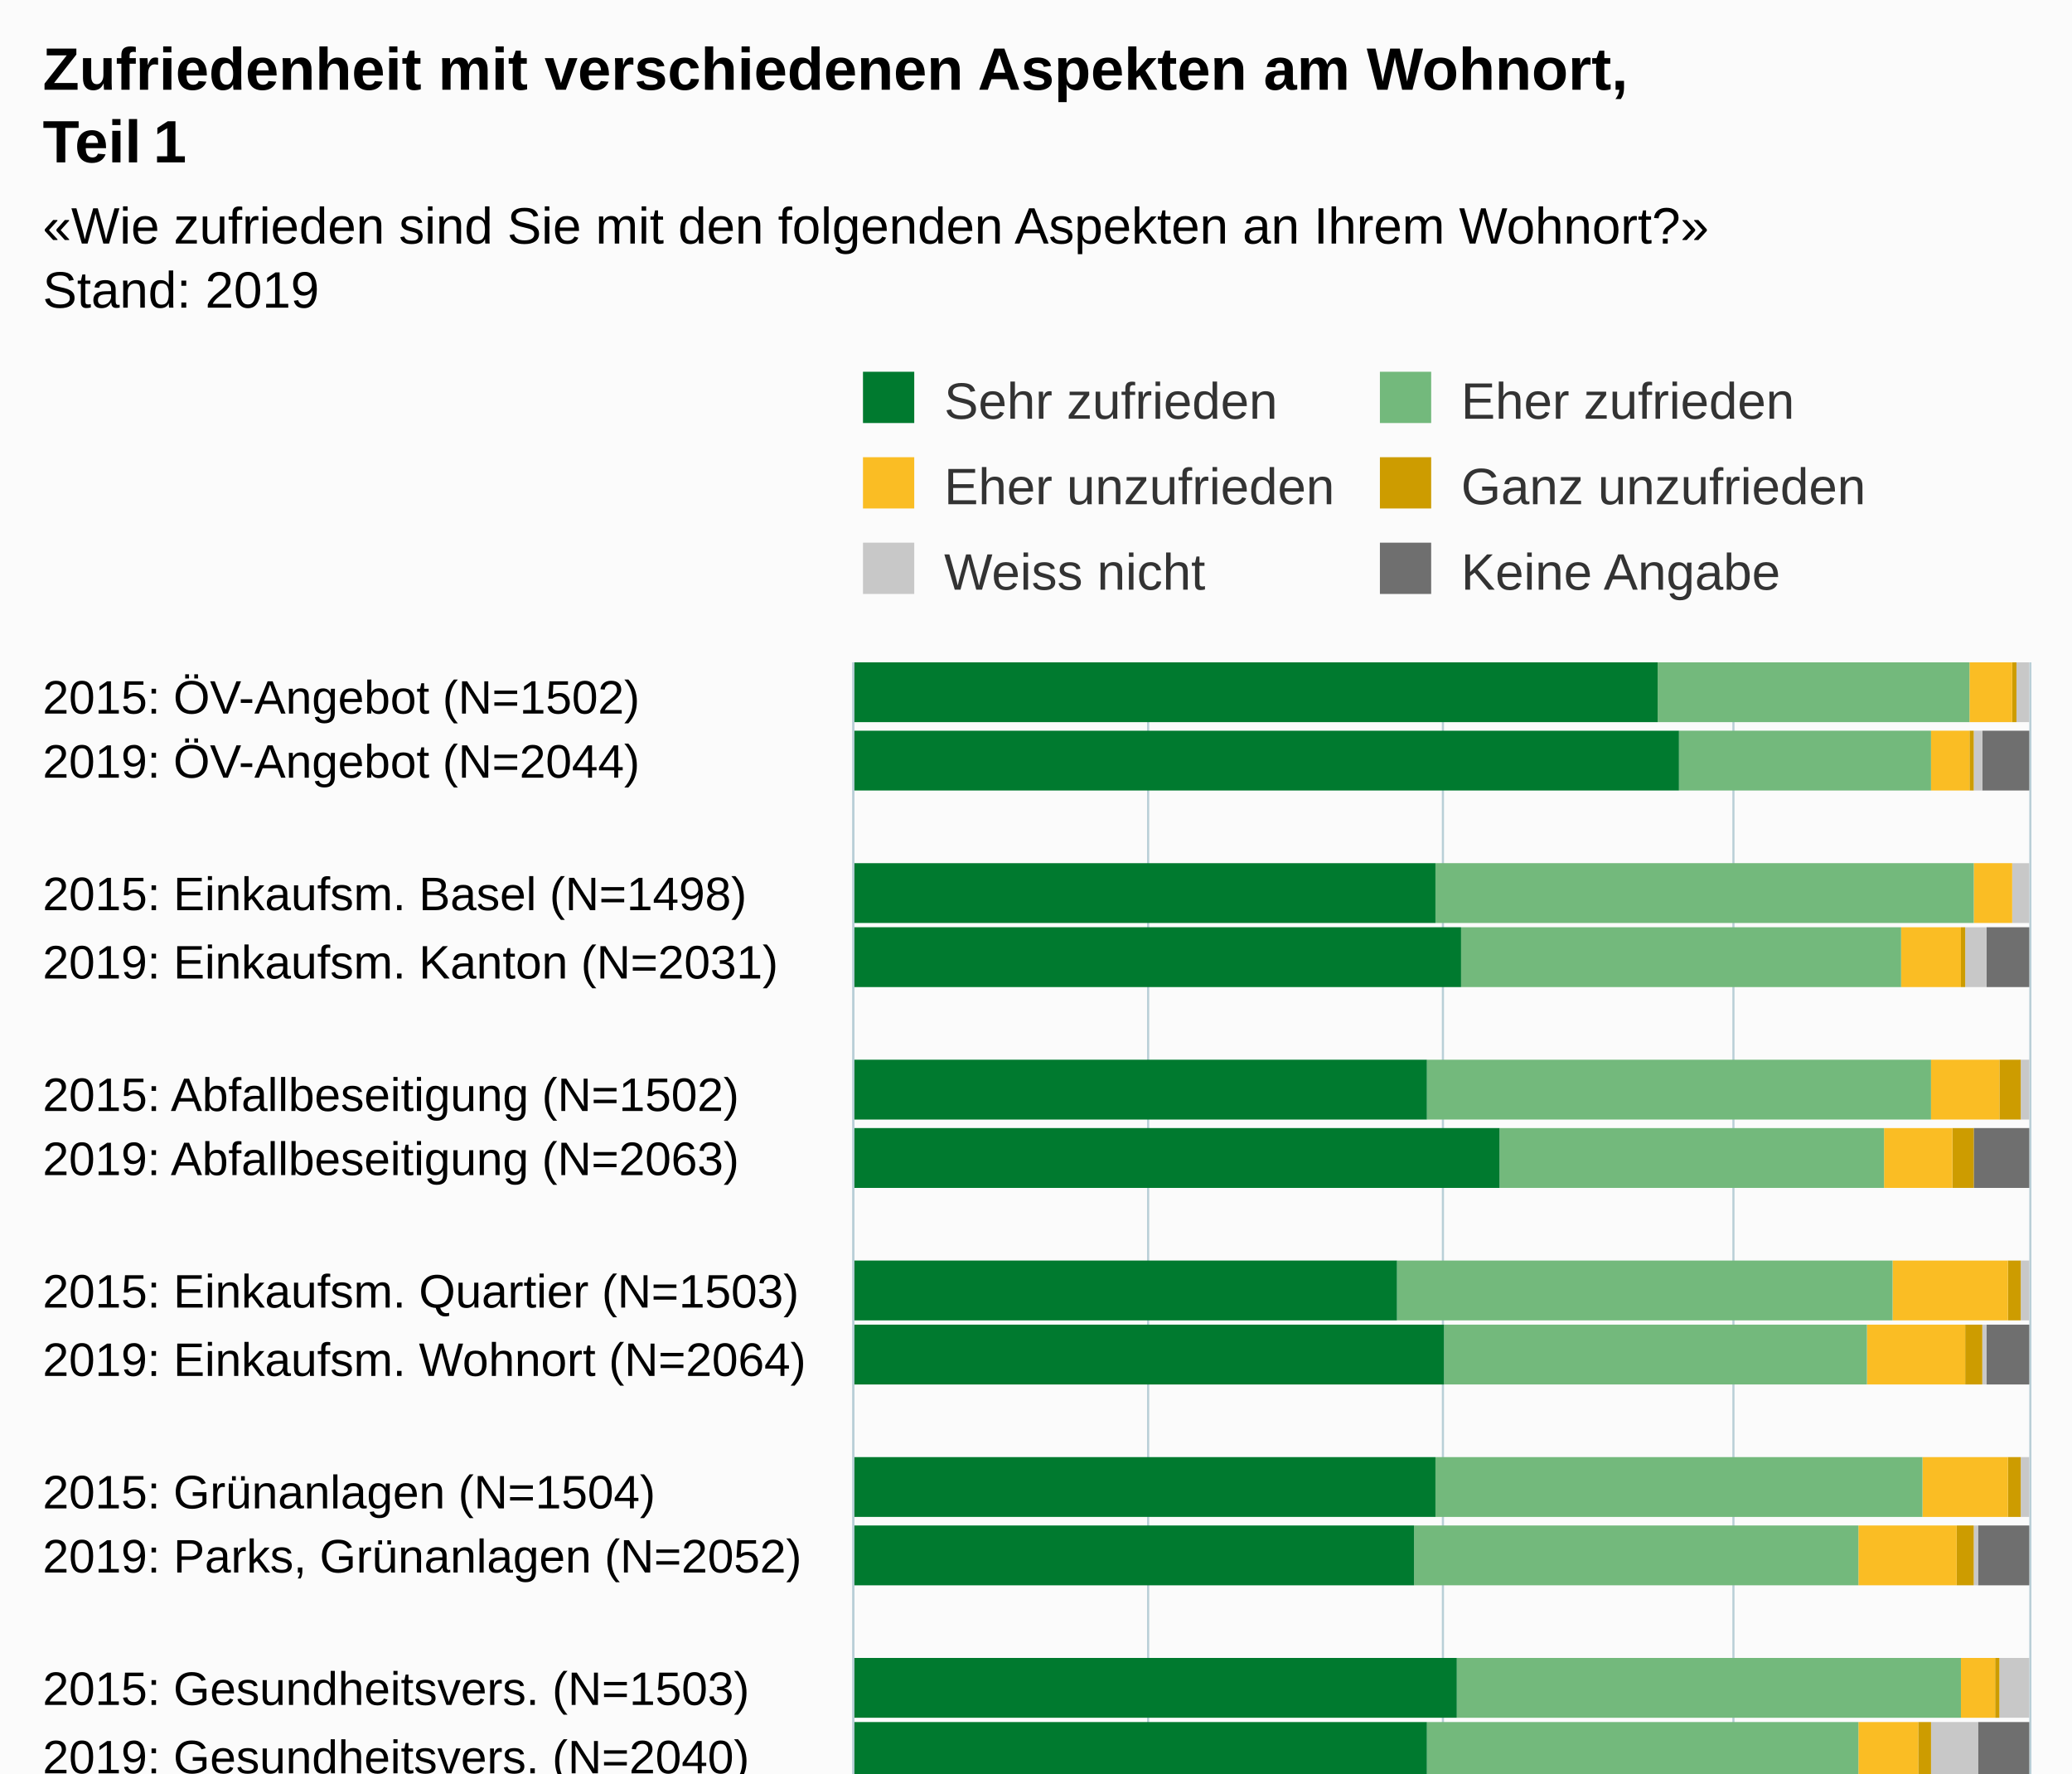
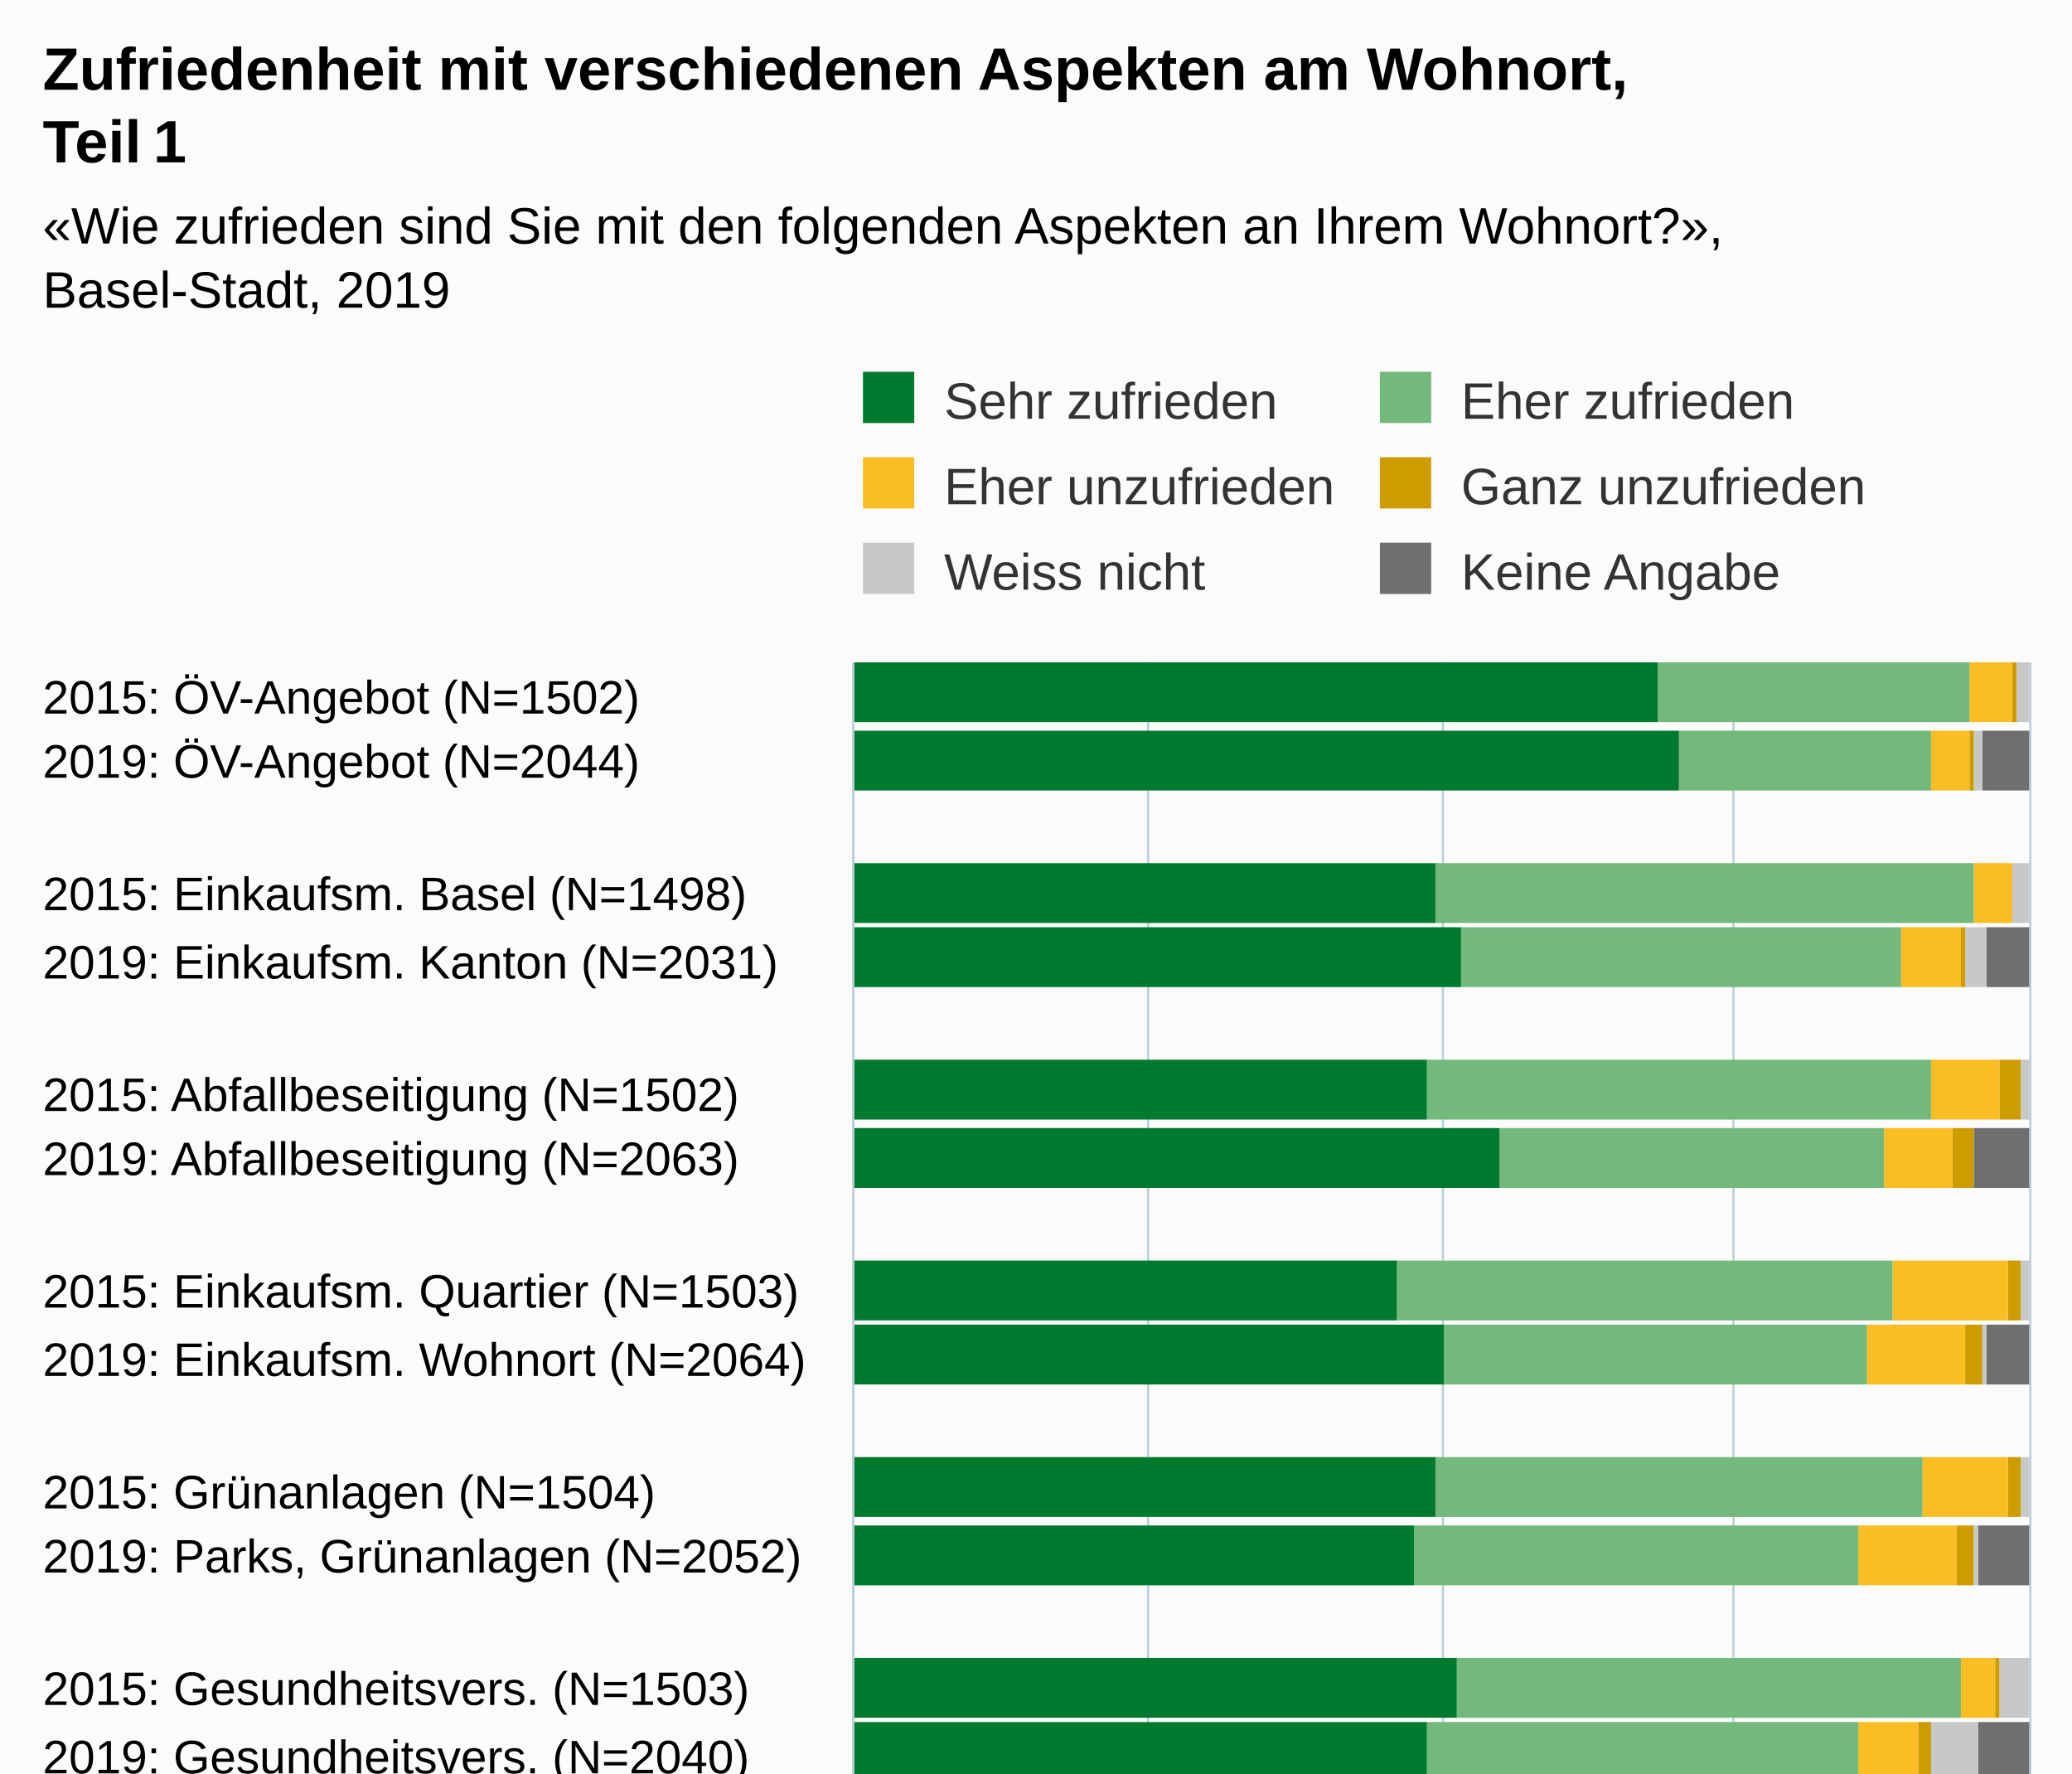
<svg xmlns="http://www.w3.org/2000/svg" version="1.1" class="highcharts-root" style="font-family:Arial;font-size:12px;" viewBox="0 0 485 415">
  <defs>
-     <clipPath id="highcharts-wu75pv5-6">
+     <clipPath id="highcharts-3ogxoru-6">
      <rect x="0" y="0" width="496" height="275" fill="none" />
    </clipPath>
-     <clipPath id="highcharts-wu75pv5-7">
+     <clipPath id="highcharts-3ogxoru-7">
      <rect x="0" y="0" width="496" height="275" fill="none" />
    </clipPath>
  </defs>
  <rect fill="#fbfbfb" class="highcharts-background" x="0" y="0" width="485" height="713" rx="0" ry="0" />
  <rect fill="none" class="highcharts-plot-background" x="200" y="155" width="275" height="496" />
  <g class="highcharts-pane-group" data-z-index="0" />
  <g class="highcharts-grid highcharts-xaxis-grid " data-z-index="1">
    <path fill="none" data-z-index="1" class="highcharts-grid-line" d="M 200 171.5 L 475 171.5" opacity="1" />
    <path fill="none" data-z-index="1" class="highcharts-grid-line" d="M 200 186.5 L 475 186.5" opacity="1" />
    <path fill="none" data-z-index="1" class="highcharts-grid-line" d="M 200 202.5 L 475 202.5" opacity="1" />
    <path fill="none" data-z-index="1" class="highcharts-grid-line" d="M 200 217.5 L 475 217.5" opacity="1" />
    <path fill="none" data-z-index="1" class="highcharts-grid-line" d="M 200 233.5 L 475 233.5" opacity="1" />
    <path fill="none" data-z-index="1" class="highcharts-grid-line" d="M 200 248.5 L 475 248.5" opacity="1" />
    <path fill="none" data-z-index="1" class="highcharts-grid-line" d="M 200 264.5 L 475 264.5" opacity="1" />
    <path fill="none" data-z-index="1" class="highcharts-grid-line" d="M 200 279.5 L 475 279.5" opacity="1" />
    <path fill="none" data-z-index="1" class="highcharts-grid-line" d="M 200 295.5 L 475 295.5" opacity="1" />
    <path fill="none" data-z-index="1" class="highcharts-grid-line" d="M 200 310.5 L 475 310.5" opacity="1" />
    <path fill="none" data-z-index="1" class="highcharts-grid-line" d="M 200 326.5 L 475 326.5" opacity="1" />
    <path fill="none" data-z-index="1" class="highcharts-grid-line" d="M 200 341.5 L 475 341.5" opacity="1" />
    <path fill="none" data-z-index="1" class="highcharts-grid-line" d="M 200 357.5 L 475 357.5" opacity="1" />
    <path fill="none" data-z-index="1" class="highcharts-grid-line" d="M 200 372.5 L 475 372.5" opacity="1" />
    <path fill="none" data-z-index="1" class="highcharts-grid-line" d="M 200 388.5 L 475 388.5" opacity="1" />
    <path fill="none" data-z-index="1" class="highcharts-grid-line" d="M 200 403.5 L 475 403.5" opacity="1" />
    <path fill="none" data-z-index="1" class="highcharts-grid-line" d="M 200 419.5 L 475 419.5" opacity="1" />
    <path fill="none" data-z-index="1" class="highcharts-grid-line" d="M 200 434.5 L 475 434.5" opacity="1" />
    <path fill="none" data-z-index="1" class="highcharts-grid-line" d="M 200 450.5 L 475 450.5" opacity="1" />
    <path fill="none" data-z-index="1" class="highcharts-grid-line" d="M 200 465.5 L 475 465.5" opacity="1" />
    <path fill="none" data-z-index="1" class="highcharts-grid-line" d="M 200 481.5 L 475 481.5" opacity="1" />
    <path fill="none" data-z-index="1" class="highcharts-grid-line" d="M 200 496.5 L 475 496.5" opacity="1" />
    <path fill="none" data-z-index="1" class="highcharts-grid-line" d="M 200 512.5 L 475 512.5" opacity="1" />
    <path fill="none" data-z-index="1" class="highcharts-grid-line" d="M 200 527.5 L 475 527.5" opacity="1" />
    <path fill="none" data-z-index="1" class="highcharts-grid-line" d="M 200 543.5 L 475 543.5" opacity="1" />
    <path fill="none" data-z-index="1" class="highcharts-grid-line" d="M 200 558.5 L 475 558.5" opacity="1" />
    <path fill="none" data-z-index="1" class="highcharts-grid-line" d="M 200 574.5 L 475 574.5" opacity="1" />
    <path fill="none" data-z-index="1" class="highcharts-grid-line" d="M 200 589.5 L 475 589.5" opacity="1" />
    <path fill="none" data-z-index="1" class="highcharts-grid-line" d="M 200 605.5 L 475 605.5" opacity="1" />
    <path fill="none" data-z-index="1" class="highcharts-grid-line" d="M 200 620.5 L 475 620.5" opacity="1" />
    <path fill="none" data-z-index="1" class="highcharts-grid-line" d="M 200 636.5 L 475 636.5" opacity="1" />
    <path fill="none" data-z-index="1" class="highcharts-grid-line" d="M 200 651.5 L 475 651.5" opacity="1" />
    <path fill="none" data-z-index="1" class="highcharts-grid-line" d="M 200 155.5 L 475 155.5" opacity="1" />
  </g>
  <g class="highcharts-grid highcharts-yaxis-grid " data-z-index="1">
    <path fill="none" stroke="#B9CFD7" stroke-width="0.5" data-z-index="1" class="highcharts-grid-line" d="M 199.75 155 L 199.75 651" opacity="1" />
    <path fill="none" stroke="#B9CFD7" stroke-width="0.5" data-z-index="1" class="highcharts-grid-line" d="M 268.75 155 L 268.75 651" opacity="1" />
    <path fill="none" stroke="#B9CFD7" stroke-width="0.5" data-z-index="1" class="highcharts-grid-line" d="M 337.75 155 L 337.75 651" opacity="1" />
    <path fill="none" stroke="#B9CFD7" stroke-width="0.5" data-z-index="1" class="highcharts-grid-line" d="M 405.75 155 L 405.75 651" opacity="1" />
    <path fill="none" stroke="#B9CFD7" stroke-width="0.5" data-z-index="1" class="highcharts-grid-line" d="M 475.25 155 L 475.25 651" opacity="1" />
  </g>
  <rect fill="none" class="highcharts-plot-border" data-z-index="1" x="200" y="155" width="275" height="496" />
  <g class="highcharts-axis highcharts-xaxis " data-z-index="2">
    <path fill="none" class="highcharts-axis-line" stroke="#B9CFD7" stroke-width="0.5" data-z-index="7" d="M 199.75 155 L 199.75 651" />
  </g>
  <g class="highcharts-axis highcharts-yaxis " data-z-index="2">
    <path fill="none" class="highcharts-axis-line" data-z-index="7" d="M 200 651 L 475 651" />
  </g>
  <g class="highcharts-series-group" data-z-index="3">
-     <g data-z-index="0.1" class="highcharts-series highcharts-series-0 highcharts-column-series " transform="translate(475,651) rotate(90) scale(-1,1) scale(1 1)" clip-path="url(#highcharts-wu75pv5-7)">
+     <g data-z-index="0.1" class="highcharts-series highcharts-series-0 highcharts-column-series " transform="translate(475,651) rotate(90) scale(-1,1) scale(1 1)" clip-path="url(#highcharts-3ogxoru-7)">
      <rect x="482" y="1" width="14" height="0" fill="#6F6F6F" class="highcharts-point" />
      <rect x="466" y="0" width="14" height="11" fill="#6F6F6F" class="highcharts-point" />
      <rect x="435" y="1" width="14" height="0" fill="#6F6F6F" class="highcharts-point" />
      <rect x="420" y="0" width="14" height="10" fill="#6F6F6F" class="highcharts-point" />
      <rect x="389" y="1" width="14" height="0" fill="#6F6F6F" class="highcharts-point" />
      <rect x="373" y="0" width="14" height="13" fill="#6F6F6F" class="highcharts-point" />
      <rect x="342" y="1" width="14" height="0" fill="#6F6F6F" class="highcharts-point" />
      <rect x="327" y="0" width="14" height="10" fill="#6F6F6F" class="highcharts-point" />
      <rect x="296" y="1" width="14" height="0" fill="#6F6F6F" class="highcharts-point" />
      <rect x="280" y="0" width="14" height="12" fill="#6F6F6F" class="highcharts-point" />
      <rect x="249" y="1" width="14" height="0" fill="#6F6F6F" class="highcharts-point" />
      <rect x="234" y="0" width="14" height="12" fill="#6F6F6F" class="highcharts-point" />
      <rect x="203" y="1" width="14" height="0" fill="#6F6F6F" class="highcharts-point" />
      <rect x="187" y="0" width="14" height="11" fill="#6F6F6F" class="highcharts-point" />
      <rect x="156" y="1" width="14" height="0" fill="#6F6F6F" class="highcharts-point" />
      <rect x="141" y="0" width="14" height="14" fill="#6F6F6F" class="highcharts-point" />
      <rect x="110" y="1" width="14" height="0" fill="#6F6F6F" class="highcharts-point" />
      <rect x="94" y="0" width="14" height="12" fill="#6F6F6F" class="highcharts-point" />
      <rect x="63" y="1" width="14" height="0" fill="#6F6F6F" class="highcharts-point" />
      <rect x="48" y="0" width="14" height="13" fill="#6F6F6F" class="highcharts-point" />
      <rect x="17" y="1" width="14" height="0" fill="#6F6F6F" class="highcharts-point" />
      <rect x="1" y="0" width="14" height="13" fill="#6F6F6F" class="highcharts-point" />
    </g>
    <g data-z-index="0.1" class="highcharts-markers highcharts-series-0 highcharts-column-series " transform="translate(475,651) rotate(90) scale(-1,1) scale(1 1)" clip-path="none" />
-     <g data-z-index="0.1" class="highcharts-series highcharts-series-1 highcharts-column-series " transform="translate(475,651) rotate(90) scale(-1,1) scale(1 1)" clip-path="url(#highcharts-wu75pv5-7)">
+     <g data-z-index="0.1" class="highcharts-series highcharts-series-1 highcharts-column-series " transform="translate(475,651) rotate(90) scale(-1,1) scale(1 1)" clip-path="url(#highcharts-3ogxoru-7)">
      <rect x="482" y="0" width="14" height="3" fill="#C8C8C8" class="highcharts-point" />
      <rect x="466" y="11" width="14" height="2" fill="#C8C8C8" class="highcharts-point" />
      <rect x="435" y="0" width="14" height="4" fill="#C8C8C8" class="highcharts-point" />
      <rect x="420" y="10" width="14" height="5" fill="#C8C8C8" class="highcharts-point" />
      <rect x="389" y="0" width="14" height="2" fill="#C8C8C8" class="highcharts-point" />
      <rect x="373" y="13" width="14" height="0" fill="#C8C8C8" class="highcharts-point" />
      <rect x="342" y="0" width="14" height="2" fill="#C8C8C8" class="highcharts-point" />
      <rect x="327" y="10" width="14" height="1" fill="#C8C8C8" class="highcharts-point" />
      <rect x="296" y="0" width="14" height="2" fill="#C8C8C8" class="highcharts-point" />
      <rect x="280" y="12" width="14" height="1" fill="#C8C8C8" class="highcharts-point" />
      <rect x="249" y="0" width="14" height="7" fill="#C8C8C8" class="highcharts-point" />
      <rect x="234" y="12" width="14" height="11" fill="#C8C8C8" class="highcharts-point" />
      <rect x="203" y="0" width="14" height="3" fill="#C8C8C8" class="highcharts-point" />
      <rect x="187" y="11" width="14" height="4" fill="#C8C8C8" class="highcharts-point" />
      <rect x="156" y="0" width="14" height="15" fill="#C8C8C8" class="highcharts-point" />
      <rect x="141" y="14" width="14" height="20" fill="#C8C8C8" class="highcharts-point" />
      <rect x="110" y="0" width="14" height="4" fill="#C8C8C8" class="highcharts-point" />
      <rect x="94" y="12" width="14" height="2" fill="#C8C8C8" class="highcharts-point" />
      <rect x="63" y="0" width="14" height="2" fill="#C8C8C8" class="highcharts-point" />
      <rect x="48" y="13" width="14" height="1" fill="#C8C8C8" class="highcharts-point" />
      <rect x="17" y="0" width="14" height="8" fill="#C8C8C8" class="highcharts-point" />
      <rect x="1" y="13" width="14" height="10" fill="#C8C8C8" class="highcharts-point" />
    </g>
    <g data-z-index="0.1" class="highcharts-markers highcharts-series-1 highcharts-column-series " transform="translate(475,651) rotate(90) scale(-1,1) scale(1 1)" clip-path="none" />
-     <g data-z-index="0.1" class="highcharts-series highcharts-series-2 highcharts-column-series " transform="translate(475,651) rotate(90) scale(-1,1) scale(1 1)" clip-path="url(#highcharts-wu75pv5-7)">
+     <g data-z-index="0.1" class="highcharts-series highcharts-series-2 highcharts-column-series " transform="translate(475,651) rotate(90) scale(-1,1) scale(1 1)" clip-path="url(#highcharts-3ogxoru-7)">
      <rect x="482" y="3" width="14" height="1" fill="#CD9C00" class="highcharts-point" />
      <rect x="466" y="13" width="14" height="1" fill="#CD9C00" class="highcharts-point" />
      <rect x="435" y="4" width="14" height="0" fill="#CD9C00" class="highcharts-point" />
      <rect x="420" y="15" width="14" height="1" fill="#CD9C00" class="highcharts-point" />
      <rect x="389" y="2" width="14" height="5" fill="#CD9C00" class="highcharts-point" />
      <rect x="373" y="13" width="14" height="5" fill="#CD9C00" class="highcharts-point" />
      <rect x="342" y="2" width="14" height="3" fill="#CD9C00" class="highcharts-point" />
      <rect x="327" y="11" width="14" height="4" fill="#CD9C00" class="highcharts-point" />
      <rect x="296" y="2" width="14" height="3" fill="#CD9C00" class="highcharts-point" />
      <rect x="280" y="13" width="14" height="4" fill="#CD9C00" class="highcharts-point" />
      <rect x="249" y="7" width="14" height="1" fill="#CD9C00" class="highcharts-point" />
      <rect x="234" y="23" width="14" height="3" fill="#CD9C00" class="highcharts-point" />
      <rect x="203" y="3" width="14" height="10" fill="#CD9C00" class="highcharts-point" />
      <rect x="187" y="15" width="14" height="9" fill="#CD9C00" class="highcharts-point" />
      <rect x="156" y="15" width="14" height="1" fill="#CD9C00" class="highcharts-point" />
      <rect x="141" y="34" width="14" height="2" fill="#CD9C00" class="highcharts-point" />
      <rect x="110" y="4" width="14" height="4" fill="#CD9C00" class="highcharts-point" />
      <rect x="94" y="14" width="14" height="7" fill="#CD9C00" class="highcharts-point" />
      <rect x="63" y="2" width="14" height="10" fill="#CD9C00" class="highcharts-point" />
      <rect x="48" y="14" width="14" height="11" fill="#CD9C00" class="highcharts-point" />
      <rect x="17" y="8" width="14" height="4" fill="#CD9C00" class="highcharts-point" />
      <rect x="1" y="23" width="14" height="6" fill="#CD9C00" class="highcharts-point" />
    </g>
    <g data-z-index="0.1" class="highcharts-markers highcharts-series-2 highcharts-column-series " transform="translate(475,651) rotate(90) scale(-1,1) scale(1 1)" clip-path="none" />
-     <g data-z-index="0.1" class="highcharts-series highcharts-series-3 highcharts-column-series " transform="translate(475,651) rotate(90) scale(-1,1) scale(1 1)" clip-path="url(#highcharts-wu75pv5-7)">
+     <g data-z-index="0.1" class="highcharts-series highcharts-series-3 highcharts-column-series " transform="translate(475,651) rotate(90) scale(-1,1) scale(1 1)" clip-path="url(#highcharts-3ogxoru-7)">
      <rect x="482" y="4" width="14" height="10" fill="#FABD24" class="highcharts-point" />
      <rect x="466" y="14" width="14" height="9" fill="#FABD24" class="highcharts-point" />
      <rect x="435" y="4" width="14" height="9" fill="#FABD24" class="highcharts-point" />
      <rect x="420" y="16" width="14" height="14" fill="#FABD24" class="highcharts-point" />
      <rect x="389" y="7" width="14" height="16" fill="#FABD24" class="highcharts-point" />
      <rect x="373" y="18" width="14" height="16" fill="#FABD24" class="highcharts-point" />
      <rect x="342" y="5" width="14" height="27" fill="#FABD24" class="highcharts-point" />
      <rect x="327" y="15" width="14" height="23" fill="#FABD24" class="highcharts-point" />
      <rect x="296" y="5" width="14" height="20" fill="#FABD24" class="highcharts-point" />
      <rect x="280" y="17" width="14" height="23" fill="#FABD24" class="highcharts-point" />
      <rect x="249" y="8" width="14" height="8" fill="#FABD24" class="highcharts-point" />
      <rect x="234" y="26" width="14" height="14" fill="#FABD24" class="highcharts-point" />
      <rect x="203" y="13" width="14" height="53" fill="#FABD24" class="highcharts-point" />
      <rect x="187" y="24" width="14" height="29" fill="#FABD24" class="highcharts-point" />
      <rect x="156" y="16" width="14" height="13" fill="#FABD24" class="highcharts-point" />
      <rect x="141" y="36" width="14" height="19" fill="#FABD24" class="highcharts-point" />
      <rect x="110" y="8" width="14" height="32" fill="#FABD24" class="highcharts-point" />
      <rect x="94" y="21" width="14" height="39" fill="#FABD24" class="highcharts-point" />
      <rect x="63" y="12" width="14" height="58" fill="#FABD24" class="highcharts-point" />
      <rect x="48" y="25" width="14" height="37" fill="#FABD24" class="highcharts-point" />
      <rect x="17" y="12" width="14" height="33" fill="#FABD24" class="highcharts-point" />
      <rect x="1" y="29" width="14" height="37" fill="#FABD24" class="highcharts-point" />
    </g>
    <g data-z-index="0.1" class="highcharts-markers highcharts-series-3 highcharts-column-series " transform="translate(475,651) rotate(90) scale(-1,1) scale(1 1)" clip-path="none" />
-     <g data-z-index="0.1" class="highcharts-series highcharts-series-4 highcharts-column-series " transform="translate(475,651) rotate(90) scale(-1,1) scale(1 1)" clip-path="url(#highcharts-wu75pv5-7)">
+     <g data-z-index="0.1" class="highcharts-series highcharts-series-4 highcharts-column-series " transform="translate(475,651) rotate(90) scale(-1,1) scale(1 1)" clip-path="url(#highcharts-3ogxoru-7)">
      <rect x="482" y="14" width="14" height="73" fill="#73B97C" class="highcharts-point" />
      <rect x="466" y="23" width="14" height="59" fill="#73B97C" class="highcharts-point" />
      <rect x="435" y="13" width="14" height="126" fill="#73B97C" class="highcharts-point" />
      <rect x="420" y="30" width="14" height="103" fill="#73B97C" class="highcharts-point" />
      <rect x="389" y="23" width="14" height="118" fill="#73B97C" class="highcharts-point" />
      <rect x="373" y="34" width="14" height="90" fill="#73B97C" class="highcharts-point" />
      <rect x="342" y="32" width="14" height="116" fill="#73B97C" class="highcharts-point" />
      <rect x="327" y="38" width="14" height="99" fill="#73B97C" class="highcharts-point" />
      <rect x="296" y="25" width="14" height="114" fill="#73B97C" class="highcharts-point" />
      <rect x="280" y="40" width="14" height="104" fill="#73B97C" class="highcharts-point" />
      <rect x="249" y="16" width="14" height="118" fill="#73B97C" class="highcharts-point" />
      <rect x="234" y="40" width="14" height="101" fill="#73B97C" class="highcharts-point" />
      <rect x="203" y="66" width="14" height="152" fill="#73B97C" class="highcharts-point" />
      <rect x="187" y="53" width="14" height="130" fill="#73B97C" class="highcharts-point" />
      <rect x="156" y="29" width="14" height="127" fill="#73B97C" class="highcharts-point" />
      <rect x="141" y="55" width="14" height="112" fill="#73B97C" class="highcharts-point" />
      <rect x="110" y="40" width="14" height="169" fill="#73B97C" class="highcharts-point" />
      <rect x="94" y="60" width="14" height="137" fill="#73B97C" class="highcharts-point" />
      <rect x="63" y="70" width="14" height="128" fill="#73B97C" class="highcharts-point" />
      <rect x="48" y="62" width="14" height="107" fill="#73B97C" class="highcharts-point" />
      <rect x="17" y="45" width="14" height="167" fill="#73B97C" class="highcharts-point" />
      <rect x="1" y="66" width="14" height="145" fill="#73B97C" class="highcharts-point" />
    </g>
    <g data-z-index="0.1" class="highcharts-markers highcharts-series-4 highcharts-column-series " transform="translate(475,651) rotate(90) scale(-1,1) scale(1 1)" clip-path="none" />
-     <g data-z-index="0.1" class="highcharts-series highcharts-series-5 highcharts-column-series " transform="translate(475,651) rotate(90) scale(-1,1) scale(1 1)" clip-path="url(#highcharts-wu75pv5-7)">
+     <g data-z-index="0.1" class="highcharts-series highcharts-series-5 highcharts-column-series " transform="translate(475,651) rotate(90) scale(-1,1) scale(1 1)" clip-path="url(#highcharts-3ogxoru-7)">
      <rect x="482" y="87" width="14" height="189" fill="#007A2F" class="highcharts-point" />
      <rect x="466" y="82" width="14" height="194" fill="#007A2F" class="highcharts-point" />
      <rect x="435" y="139" width="14" height="137" fill="#007A2F" class="highcharts-point" />
      <rect x="420" y="133" width="14" height="143" fill="#007A2F" class="highcharts-point" />
      <rect x="389" y="141" width="14" height="135" fill="#007A2F" class="highcharts-point" />
      <rect x="373" y="124" width="14" height="152" fill="#007A2F" class="highcharts-point" />
      <rect x="342" y="148" width="14" height="128" fill="#007A2F" class="highcharts-point" />
      <rect x="327" y="137" width="14" height="139" fill="#007A2F" class="highcharts-point" />
      <rect x="296" y="139" width="14" height="137" fill="#007A2F" class="highcharts-point" />
      <rect x="280" y="144" width="14" height="132" fill="#007A2F" class="highcharts-point" />
      <rect x="249" y="134" width="14" height="142" fill="#007A2F" class="highcharts-point" />
      <rect x="234" y="141" width="14" height="135" fill="#007A2F" class="highcharts-point" />
      <rect x="203" y="218" width="14" height="58" fill="#007A2F" class="highcharts-point" />
      <rect x="187" y="183" width="14" height="93" fill="#007A2F" class="highcharts-point" />
      <rect x="156" y="156" width="14" height="120" fill="#007A2F" class="highcharts-point" />
      <rect x="141" y="167" width="14" height="109" fill="#007A2F" class="highcharts-point" />
      <rect x="110" y="209" width="14" height="67" fill="#007A2F" class="highcharts-point" />
      <rect x="94" y="197" width="14" height="79" fill="#007A2F" class="highcharts-point" />
      <rect x="63" y="198" width="14" height="78" fill="#007A2F" class="highcharts-point" />
      <rect x="48" y="169" width="14" height="107" fill="#007A2F" class="highcharts-point" />
      <rect x="17" y="212" width="14" height="64" fill="#007A2F" class="highcharts-point" />
      <rect x="1" y="211" width="14" height="65" fill="#007A2F" class="highcharts-point" />
    </g>
    <g data-z-index="0.1" class="highcharts-markers highcharts-series-5 highcharts-column-series " transform="translate(475,651) rotate(90) scale(-1,1) scale(1 1)" clip-path="none" />
  </g>
  <text x="10" text-anchor="start" class="highcharts-title" data-z-index="4" style="color:#000000;font-size:14px;font-weight:bold;fill:#000000;" y="21">
    <tspan>Zufriedenheit mit verschiedenen Aspekten am Wohnort,</tspan>
    <tspan dy="17" x="10">Teil 1</tspan>
  </text>
  <text x="10" text-anchor="start" class="highcharts-subtitle" data-z-index="4" style="color:#000000;font-size:12px;fill:#000000;" y="57">
-     <tspan>«Wie zufrieden sind Sie mit den folgenden Aspekten an Ihrem Wohnort?»</tspan>
-     <tspan dy="15" x="10">Stand: 2019</tspan>
+     <tspan>«Wie zufrieden sind Sie mit den folgenden Aspekten an Ihrem Wohnort?»,</tspan>
+     <tspan dy="15" x="10">Basel-Stadt, 2019</tspan>
  </text>
  <g class="highcharts-legend" data-z-index="7" transform="translate(200,88)">
    <rect fill="none" class="highcharts-legend-box" rx="0" ry="0" x="0" y="0" width="237" height="55" visibility="visible" />
    <g data-z-index="1">
      <g>
        <g class="highcharts-legend-item highcharts-column-series highcharts-color-undefined highcharts-series-5" data-z-index="1" transform="translate(0,-5)">
          <text x="21" style="color:#333333;font-size:12px;font-weight:normal;cursor:pointer;fill:#333333;" text-anchor="start" data-z-index="2" y="15">
            <tspan>Sehr zufrieden</tspan>
          </text>
          <rect x="2" y="4" width="12" height="12" fill="#007A2F" class="highcharts-point" data-z-index="3" />
        </g>
        <g class="highcharts-legend-item highcharts-column-series highcharts-color-undefined highcharts-series-4" data-z-index="1" transform="translate(121,-5)">
          <text x="21" y="15" style="color:#333333;font-size:12px;font-weight:normal;cursor:pointer;fill:#333333;" text-anchor="start" data-z-index="2">
            <tspan>Eher zufrieden</tspan>
          </text>
          <rect x="2" y="4" width="12" height="12" fill="#73B97C" class="highcharts-point" data-z-index="3" />
        </g>
        <g class="highcharts-legend-item highcharts-column-series highcharts-color-undefined highcharts-series-3" data-z-index="1" transform="translate(0,15)">
          <text x="21" y="15" style="color:#333333;font-size:12px;font-weight:normal;cursor:pointer;fill:#333333;" text-anchor="start" data-z-index="2">
            <tspan>Eher unzufrieden</tspan>
          </text>
          <rect x="2" y="4" width="12" height="12" fill="#FABD24" class="highcharts-point" data-z-index="3" />
        </g>
        <g class="highcharts-legend-item highcharts-column-series highcharts-color-undefined highcharts-series-2" data-z-index="1" transform="translate(121,15)">
          <text x="21" y="15" style="color:#333333;font-size:12px;font-weight:normal;cursor:pointer;fill:#333333;" text-anchor="start" data-z-index="2">
            <tspan>Ganz unzufrieden</tspan>
          </text>
          <rect x="2" y="4" width="12" height="12" fill="#CD9C00" class="highcharts-point" data-z-index="3" />
        </g>
        <g class="highcharts-legend-item highcharts-column-series highcharts-color-undefined highcharts-series-1" data-z-index="1" transform="translate(0,35)">
          <text x="21" y="15" style="color:#333333;font-size:12px;font-weight:normal;cursor:pointer;fill:#333333;" text-anchor="start" data-z-index="2">
            <tspan>Weiss nicht</tspan>
          </text>
          <rect x="2" y="4" width="12" height="12" fill="#C8C8C8" class="highcharts-point" data-z-index="3" />
        </g>
        <g class="highcharts-legend-item highcharts-column-series highcharts-color-undefined highcharts-series-0" data-z-index="1" transform="translate(121,35)">
          <text x="21" y="15" style="color:#333333;font-size:12px;font-weight:normal;cursor:pointer;fill:#333333;" text-anchor="start" data-z-index="2">
            <tspan>Keine Angabe</tspan>
          </text>
          <rect x="2" y="4" width="12" height="12" fill="#6F6F6F" class="highcharts-point" data-z-index="3" />
        </g>
      </g>
    </g>
  </g>
  <g class="highcharts-axis-labels highcharts-xaxis-labels " data-z-index="7">
    <text x="10" style="color:#000000;cursor:default;font-size:11px;white-space:nowrap;fill:#000000;" text-anchor="start" transform="translate(0,0)" y="167" opacity="1">
      <tspan>2015: ÖV-Angebot (N=1502)</tspan>
    </text>
    <text x="10" style="color:#000000;cursor:default;font-size:11px;white-space:nowrap;fill:#000000;" text-anchor="start" transform="translate(0,0)" y="182" opacity="1">
      <tspan>2019: ÖV-Angebot (N=2044)</tspan>
    </text>
    <text x="10" style="color:#000000;cursor:default;font-size:11px;white-space:nowrap;fill:#000000;" text-anchor="start" transform="translate(0,0)" y="205" opacity="1" />
    <text x="10" style="color:#000000;cursor:default;font-size:11px;white-space:nowrap;fill:#000000;" text-anchor="start" transform="translate(0,0)" y="213" opacity="1">
      <tspan>2015: Einkaufsm. Basel (N=1498)</tspan>
    </text>
    <text x="10" style="color:#000000;cursor:default;font-size:11px;white-space:nowrap;fill:#000000;" text-anchor="start" transform="translate(0,0)" y="229" opacity="1">
      <tspan>2019: Einkaufsm. Kanton (N=2031)</tspan>
    </text>
    <text x="10" style="color:#000000;cursor:default;font-size:11px;white-space:nowrap;fill:#000000;" text-anchor="start" transform="translate(0,0)" y="251" opacity="1" />
    <text x="10" style="color:#000000;cursor:default;font-size:11px;white-space:nowrap;fill:#000000;" text-anchor="start" transform="translate(0,0)" y="260" opacity="1">
      <tspan>2015: Abfallbeseitigung (N=1502)</tspan>
    </text>
    <text x="10" style="color:#000000;cursor:default;font-size:11px;white-space:nowrap;fill:#000000;" text-anchor="start" transform="translate(0,0)" y="275" opacity="1">
      <tspan>2019: Abfallbeseitigung (N=2063)</tspan>
    </text>
    <text x="10" style="color:#000000;cursor:default;font-size:11px;white-space:nowrap;fill:#000000;" text-anchor="start" transform="translate(0,0)" y="298" opacity="1" />
    <text x="10" style="color:#000000;cursor:default;font-size:11px;white-space:nowrap;fill:#000000;" text-anchor="start" transform="translate(0,0)" y="306" opacity="1">
      <tspan>2015: Einkaufsm. Quartier (N=1503)</tspan>
    </text>
    <text x="10" style="color:#000000;cursor:default;font-size:11px;white-space:nowrap;fill:#000000;" text-anchor="start" transform="translate(0,0)" y="322" opacity="1">
      <tspan>2019: Einkaufsm. Wohnort (N=2064)</tspan>
    </text>
    <text x="10" style="color:#000000;cursor:default;font-size:11px;white-space:nowrap;fill:#000000;" text-anchor="start" transform="translate(0,0)" y="344" opacity="1" />
    <text x="10" style="color:#000000;cursor:default;font-size:11px;white-space:nowrap;fill:#000000;" text-anchor="start" transform="translate(0,0)" y="353" opacity="1">
      <tspan>2015: Grünanlagen (N=1504)</tspan>
    </text>
    <text x="10" style="color:#000000;cursor:default;font-size:11px;white-space:nowrap;fill:#000000;" text-anchor="start" transform="translate(0,0)" y="368" opacity="1">
      <tspan>2019: Parks, Grünanlagen (N=2052)</tspan>
    </text>
    <text x="10" style="color:#000000;cursor:default;font-size:11px;white-space:nowrap;fill:#000000;" text-anchor="start" transform="translate(0,0)" y="391" opacity="1" />
    <text x="10" style="color:#000000;cursor:default;font-size:11px;white-space:nowrap;fill:#000000;" text-anchor="start" transform="translate(0,0)" y="399" opacity="1">
      <tspan>2015: Gesundheitsvers. (N=1503)</tspan>
    </text>
    <text x="10" style="color:#000000;cursor:default;font-size:11px;white-space:nowrap;fill:#000000;" text-anchor="start" transform="translate(0,0)" y="415" opacity="1">
      <tspan>2019: Gesundheitsvers. (N=2040)</tspan>
    </text>
    <text x="10" style="color:#000000;cursor:default;font-size:11px;white-space:nowrap;fill:#000000;" text-anchor="start" transform="translate(0,0)" y="437" opacity="1" />
    <text x="10" style="color:#000000;cursor:default;font-size:11px;white-space:nowrap;fill:#000000;" text-anchor="start" transform="translate(0,0)" y="446" opacity="1">
      <tspan>2015: Öffentliche Sicherheit (N=1500)</tspan>
    </text>
    <text x="10" style="color:#000000;cursor:default;font-size:11px;white-space:nowrap;fill:#000000;" text-anchor="start" transform="translate(0,0)" y="461" opacity="1">
      <tspan>2019: Öffentliche Sicherheit (N=2057)</tspan>
    </text>
    <text x="10" style="color:#000000;cursor:default;font-size:11px;white-space:nowrap;fill:#000000;" text-anchor="start" transform="translate(0,0)" y="484" opacity="1" />
    <text x="10" style="color:#000000;cursor:default;font-size:11px;white-space:nowrap;fill:#000000;" text-anchor="start" transform="translate(0,0)" y="492" opacity="1">
      <tspan>2015: Kulturangebot (N=1495)</tspan>
    </text>
    <text x="10" style="color:#000000;cursor:default;font-size:11px;white-space:nowrap;fill:#000000;" text-anchor="start" transform="translate(0,0)" y="508" opacity="1">
      <tspan>2019: Kulturangebot (N=2008)</tspan>
    </text>
    <text x="10" style="color:#000000;cursor:default;font-size:11px;white-space:nowrap;fill:#000000;" text-anchor="start" transform="translate(0,0)" y="530" opacity="1" />
    <text x="10" style="color:#000000;cursor:default;font-size:11px;white-space:nowrap;fill:#000000;" text-anchor="start" transform="translate(0,0)" y="539" opacity="1">
      <tspan>2015: Verkehrssicherheit (N=1501)</tspan>
    </text>
    <text x="10" style="color:#000000;cursor:default;font-size:11px;white-space:nowrap;fill:#000000;" text-anchor="start" transform="translate(0,0)" y="554" opacity="1">
      <tspan>2019: Verkehrssicherheit (N=2047)</tspan>
    </text>
    <text x="10" style="color:#000000;cursor:default;font-size:11px;white-space:nowrap;fill:#000000;" text-anchor="start" transform="translate(0,0)" y="577" opacity="1" />
    <text x="10" style="color:#000000;cursor:default;font-size:11px;white-space:nowrap;fill:#000000;" text-anchor="start" transform="translate(0,0)" y="585" opacity="1">
      <tspan>2015: Sauberkeit (N=1504)</tspan>
    </text>
    <text x="10" style="color:#000000;cursor:default;font-size:11px;white-space:nowrap;fill:#000000;" text-anchor="start" transform="translate(0,0)" y="601" opacity="1">
      <tspan>2019: Sauberkeit (N=2062)</tspan>
    </text>
    <text x="10" style="color:#000000;cursor:default;font-size:11px;white-space:nowrap;fill:#000000;" text-anchor="start" transform="translate(0,0)" y="623" opacity="1" />
    <text x="10" style="color:#000000;cursor:default;font-size:11px;white-space:nowrap;fill:#000000;" text-anchor="start" transform="translate(0,0)" y="632" opacity="1">
      <tspan>2015: Gebäude/Strassenbild (N=1489)</tspan>
    </text>
    <text x="10" style="color:#000000;cursor:default;font-size:11px;white-space:nowrap;fill:#000000;" text-anchor="start" transform="translate(0,0)" y="647" opacity="1">
      <tspan>2019: Gebäude/Strassenbild (N=2042)</tspan>
    </text>
  </g>
  <g class="highcharts-axis-labels highcharts-yaxis-labels " data-z-index="7">
    <text x="200" style="color:#000000;cursor:default;font-size:11px;white-space:nowrap;fill:#000000;" text-anchor="middle" transform="translate(0,0)" y="670" opacity="1">0%</text>
    <text x="268.75" style="color:#000000;cursor:default;font-size:11px;white-space:nowrap;fill:#000000;" text-anchor="middle" transform="translate(0,0)" y="670" opacity="1">25%</text>
    <text x="337.5" style="color:#000000;cursor:default;font-size:11px;white-space:nowrap;fill:#000000;" text-anchor="middle" transform="translate(0,0)" y="670" opacity="1">50%</text>
    <text x="406.25" style="color:#000000;cursor:default;font-size:11px;white-space:nowrap;fill:#000000;" text-anchor="middle" transform="translate(0,0)" y="670" opacity="1">75%</text>
    <text x="461" style="color:#000000;cursor:default;font-size:11px;white-space:nowrap;fill:#000000;" text-anchor="middle" transform="translate(0,0)" y="670" opacity="1">100%</text>
  </g>
  <text x="10" class="highcharts-credits" text-anchor="start" data-z-index="8" style="cursor:default;color:#000000;font-size:10px;fill:#000000;" y="688">
    <tspan>Quelle: Statistisches Amt Basel-Stadt, kantonale Bevölkerungsbefragung.</tspan>
-     <tspan x="10" dy="13">Zuletzt geändert: 2020-4-14</tspan>
+     <tspan x="10" dy="13">Zuletzt geändert: 2020-6-12</tspan>
  </text>
</svg>
